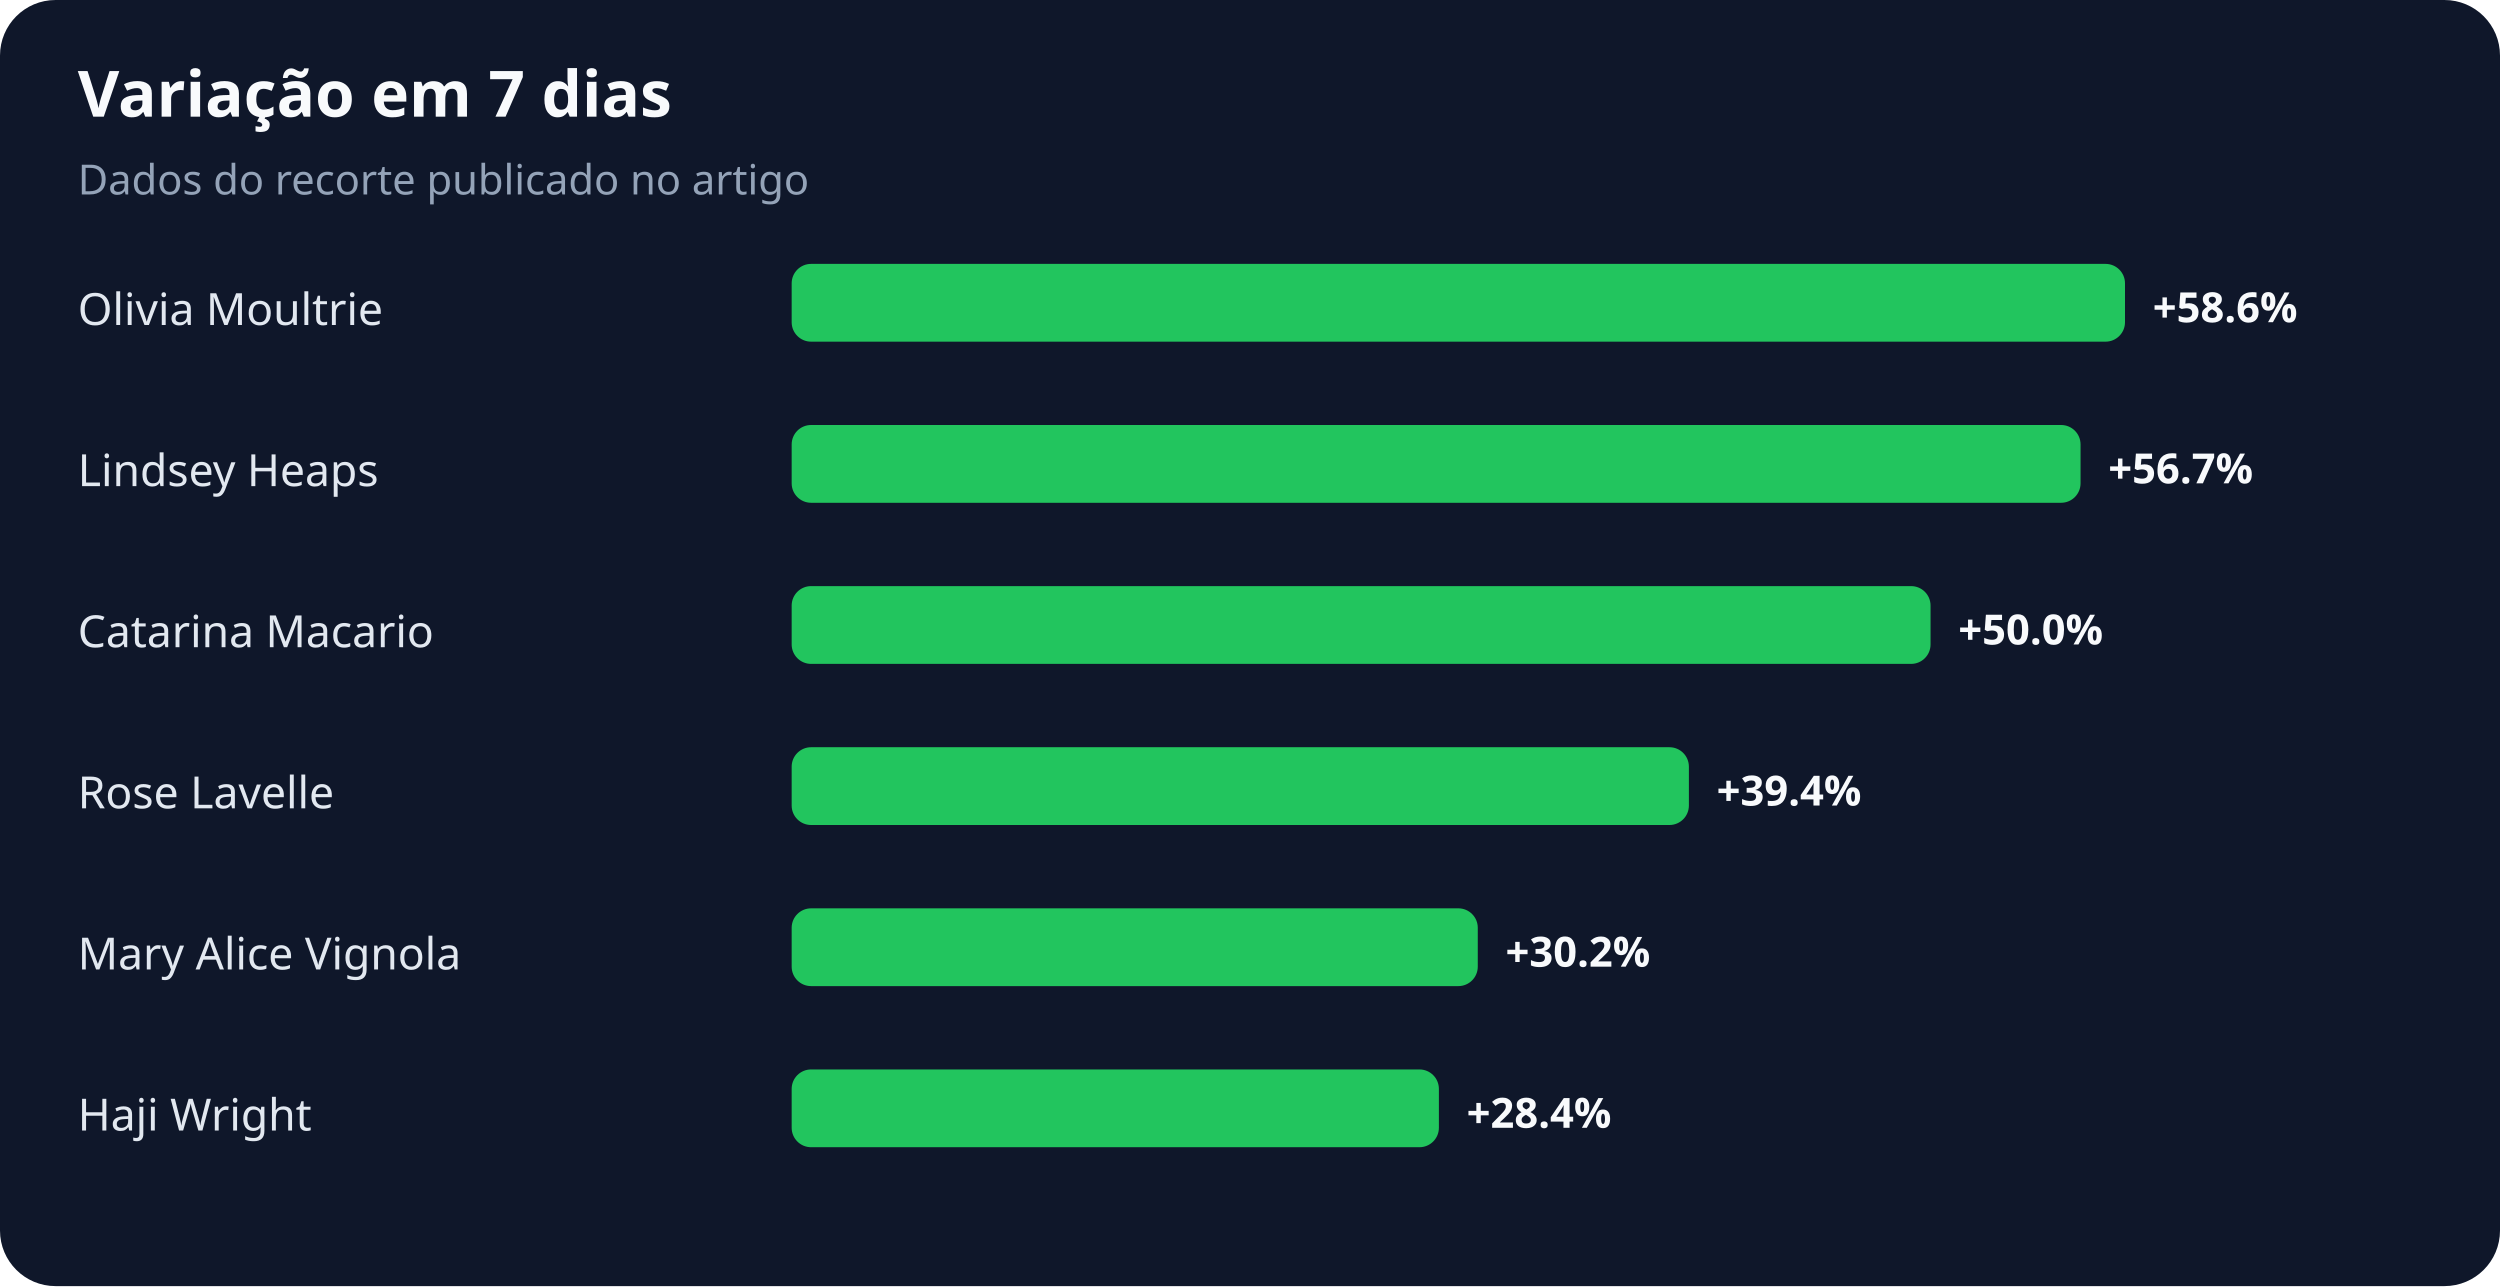
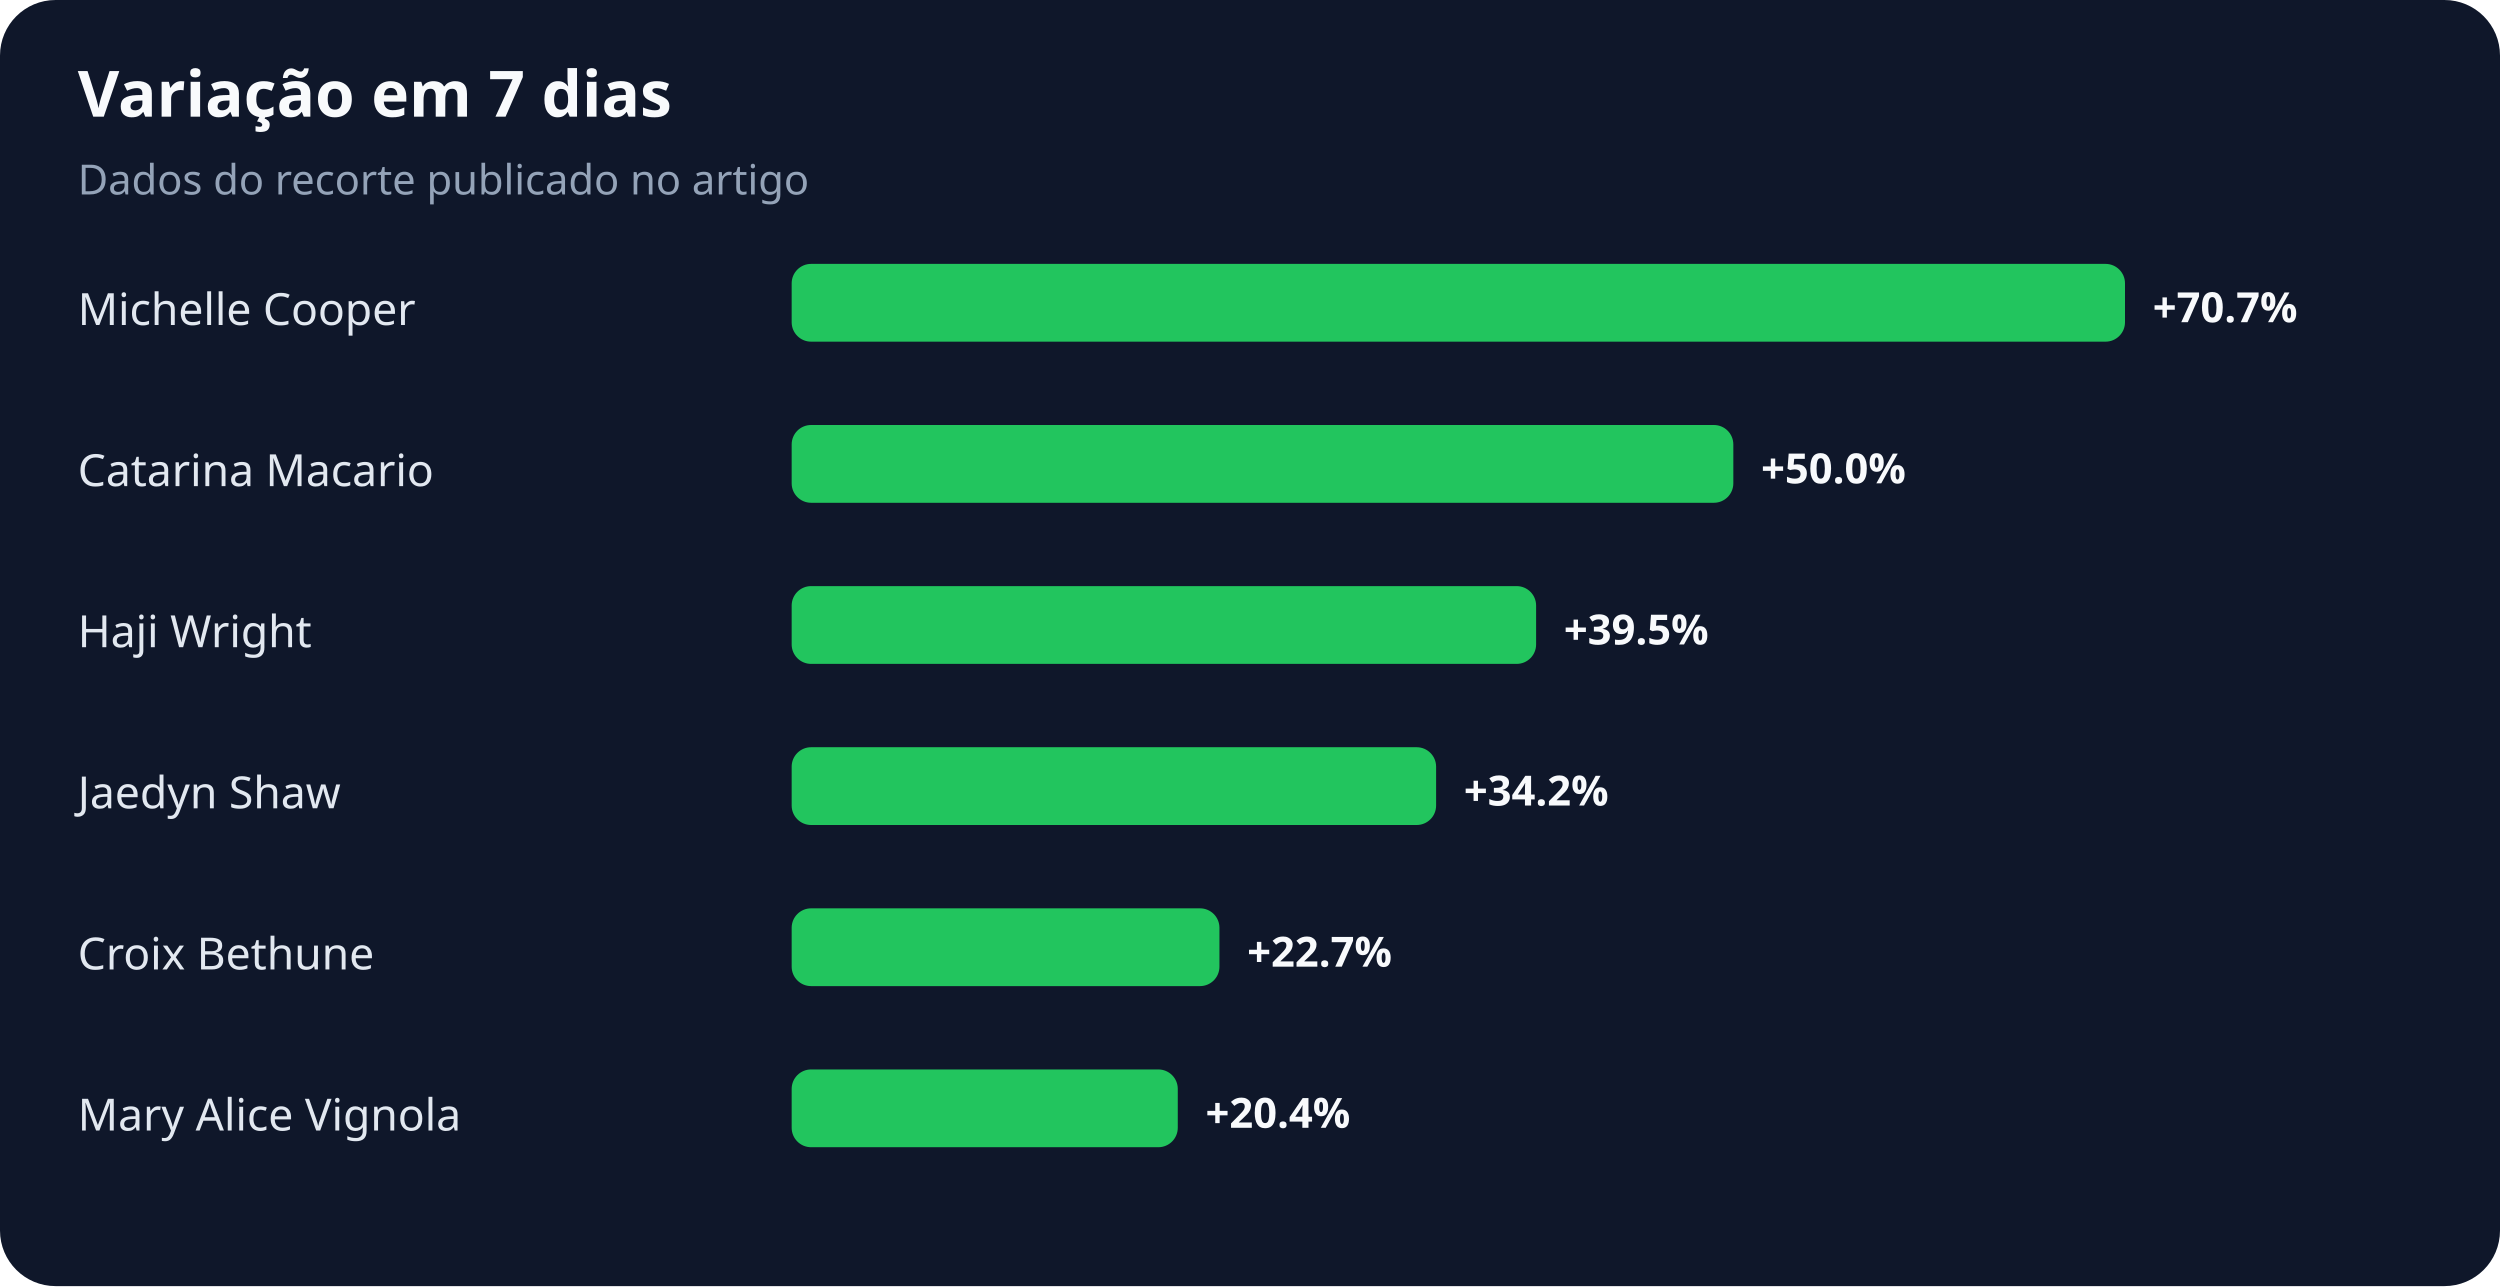
<svg xmlns="http://www.w3.org/2000/svg" width="900" height="463" viewBox="0 0 900 463" role="img" aria-labelledby="title desc">
  <rect width="100%" height="100%" rx="20" fill="#0f172a" />
  <text x="28" y="42" fill="#f8fafc" font-family="system-ui,sans-serif" font-size="23" font-weight="700">Variação em 7 dias</text>
  <text x="28" y="70" fill="#94a3b8" font-family="system-ui,sans-serif" font-size="15">Dados do recorte publicado no artigo</text>
-   <text x="28" y="117" fill="#e2e8f0" font-family="system-ui,sans-serif" font-size="16">Olivia Moultrie</text>
+   <text x="28" y="117" fill="#e2e8f0" font-family="system-ui,sans-serif" font-size="16">Michelle Cooper</text>
  <rect x="285" y="95" width="480" height="28" rx="7" fill="#22c55e" />
-   <text x="775" y="116" fill="#f8fafc" font-family="system-ui,sans-serif" font-size="15" font-weight="700">+58.6%</text>
-   <text x="28" y="175" fill="#e2e8f0" font-family="system-ui,sans-serif" font-size="16">Lindsey Heaps</text>
-   <rect x="285" y="153" width="464" height="28" rx="7" fill="#22c55e" />
-   <text x="759" y="174" fill="#f8fafc" font-family="system-ui,sans-serif" font-size="15" font-weight="700">+56.7%</text>
-   <text x="28" y="233" fill="#e2e8f0" font-family="system-ui,sans-serif" font-size="16">Catarina Macario</text>
-   <rect x="285" y="211" width="410" height="28" rx="7" fill="#22c55e" />
-   <text x="705" y="232" fill="#f8fafc" font-family="system-ui,sans-serif" font-size="15" font-weight="700">+50.0%</text>
-   <text x="28" y="291" fill="#e2e8f0" font-family="system-ui,sans-serif" font-size="16">Rose Lavelle</text>
-   <rect x="285" y="269" width="323" height="28" rx="7" fill="#22c55e" />
-   <text x="618" y="290" fill="#f8fafc" font-family="system-ui,sans-serif" font-size="15" font-weight="700">+39.4%</text>
-   <text x="28" y="349" fill="#e2e8f0" font-family="system-ui,sans-serif" font-size="16">Mary Alice Vignola</text>
-   <rect x="285" y="327" width="247" height="28" rx="7" fill="#22c55e" />
-   <text x="542" y="348" fill="#f8fafc" font-family="system-ui,sans-serif" font-size="15" font-weight="700">+30.2%</text>
-   <text x="28" y="407" fill="#e2e8f0" font-family="system-ui,sans-serif" font-size="16">Haji Wright</text>
-   <rect x="285" y="385" width="233" height="28" rx="7" fill="#22c55e" />
-   <text x="528" y="406" fill="#f8fafc" font-family="system-ui,sans-serif" font-size="15" font-weight="700">+28.4%</text>
+   <text x="775" y="116" fill="#f8fafc" font-family="system-ui,sans-serif" font-size="15" font-weight="700">+70.7%</text>
+   <text x="28" y="175" fill="#e2e8f0" font-family="system-ui,sans-serif" font-size="16">Catarina Macario</text>
+   <rect x="285" y="153" width="339" height="28" rx="7" fill="#22c55e" />
+   <text x="634" y="174" fill="#f8fafc" font-family="system-ui,sans-serif" font-size="15" font-weight="700">+50.0%</text>
+   <text x="28" y="233" fill="#e2e8f0" font-family="system-ui,sans-serif" font-size="16">Haji Wright</text>
+   <rect x="285" y="211" width="268" height="28" rx="7" fill="#22c55e" />
+   <text x="563" y="232" fill="#f8fafc" font-family="system-ui,sans-serif" font-size="15" font-weight="700">+39.5%</text>
+   <text x="28" y="291" fill="#e2e8f0" font-family="system-ui,sans-serif" font-size="16">Jaedyn Shaw</text>
+   <rect x="285" y="269" width="232" height="28" rx="7" fill="#22c55e" />
+   <text x="527" y="290" fill="#f8fafc" font-family="system-ui,sans-serif" font-size="15" font-weight="700">+34.2%</text>
+   <text x="28" y="349" fill="#e2e8f0" font-family="system-ui,sans-serif" font-size="16">Croix Bethune</text>
+   <rect x="285" y="327" width="154" height="28" rx="7" fill="#22c55e" />
+   <text x="449" y="348" fill="#f8fafc" font-family="system-ui,sans-serif" font-size="15" font-weight="700">+22.7%</text>
+   <text x="28" y="407" fill="#e2e8f0" font-family="system-ui,sans-serif" font-size="16">Mary Alice Vignola</text>
+   <rect x="285" y="385" width="139" height="28" rx="7" fill="#22c55e" />
+   <text x="434" y="406" fill="#f8fafc" font-family="system-ui,sans-serif" font-size="15" font-weight="700">+20.4%</text>
</svg>
